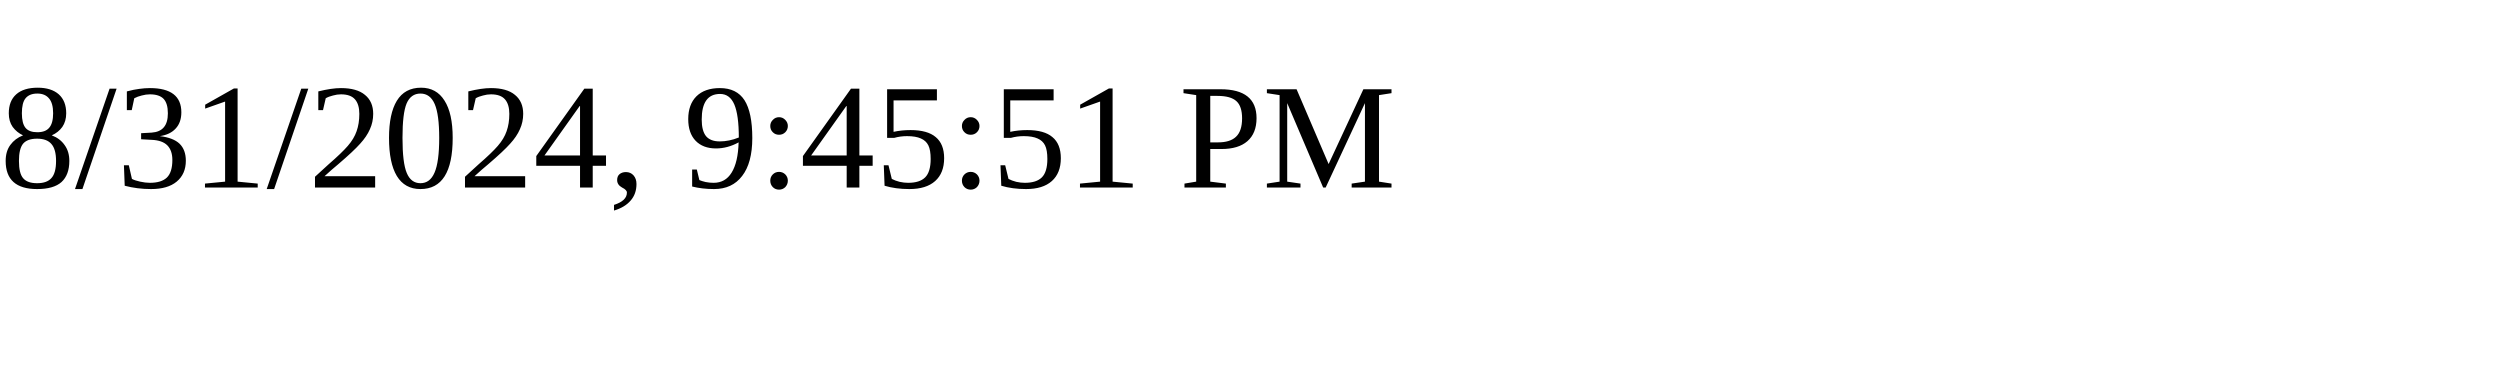
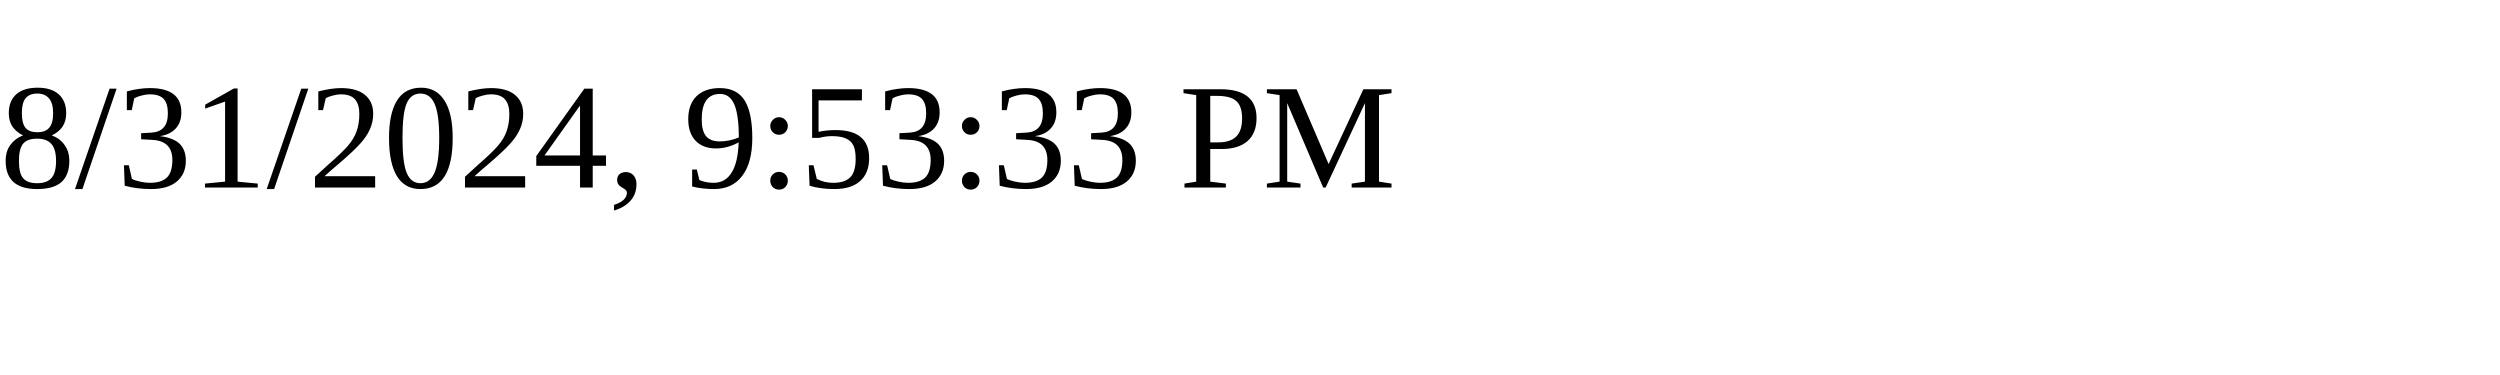
<svg xmlns="http://www.w3.org/2000/svg" height="30" width="200">
-   <text x="0" y="15">8/31/2024, 9:45:51 PM</text>
+   <text x="0" y="15">8/31/2024, 9:53:33 PM</text>
</svg>
